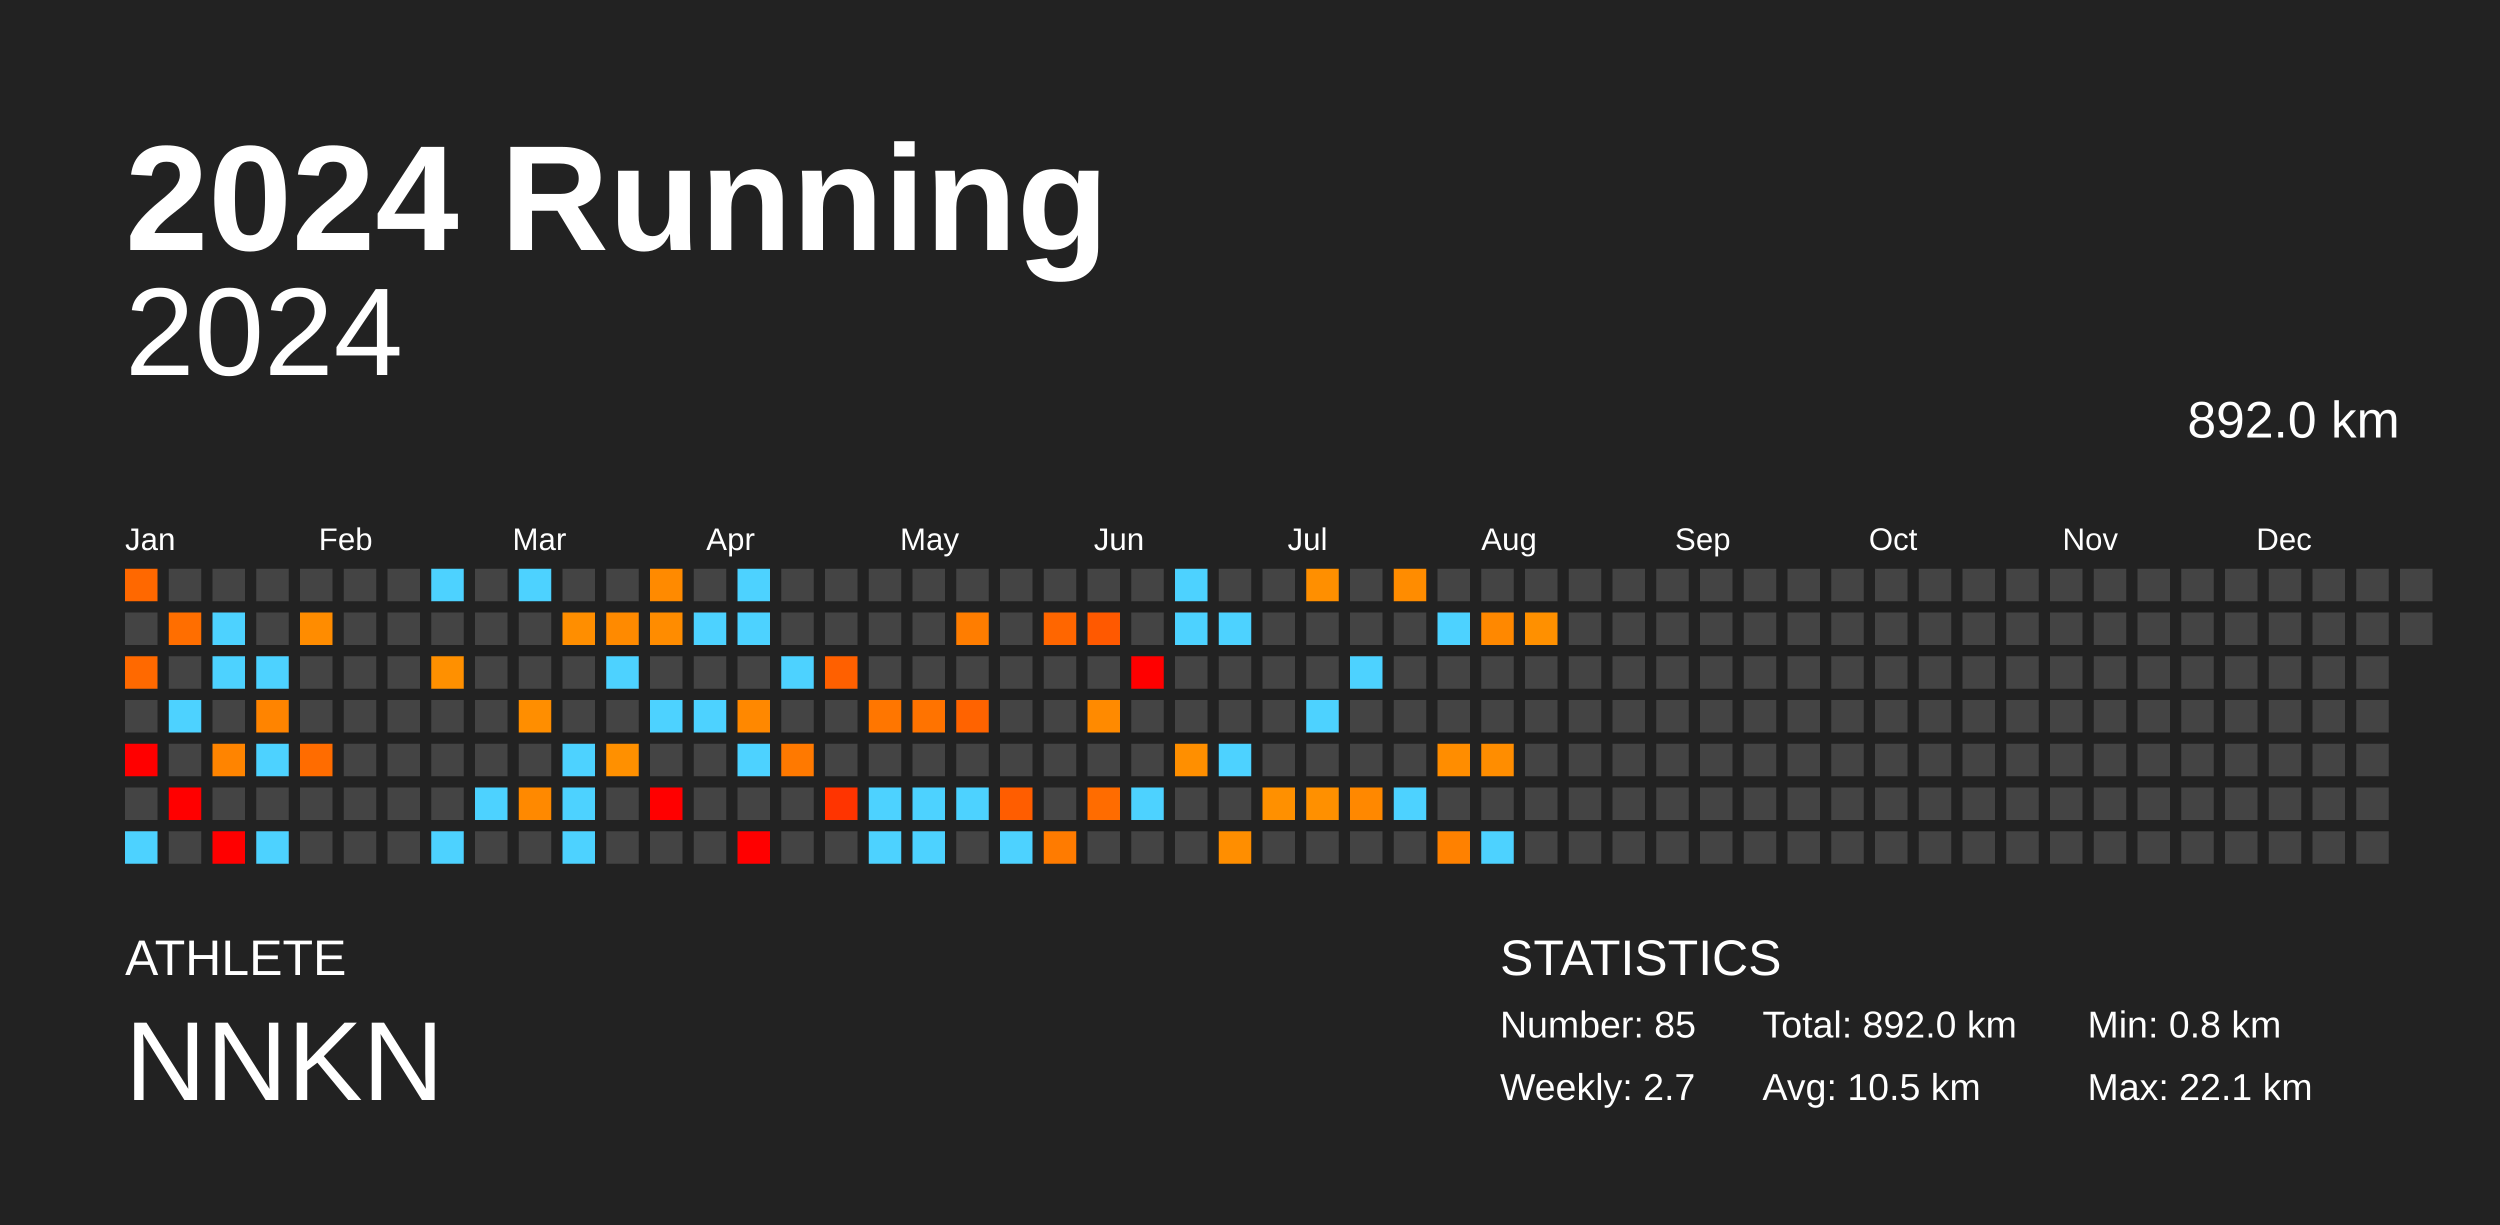
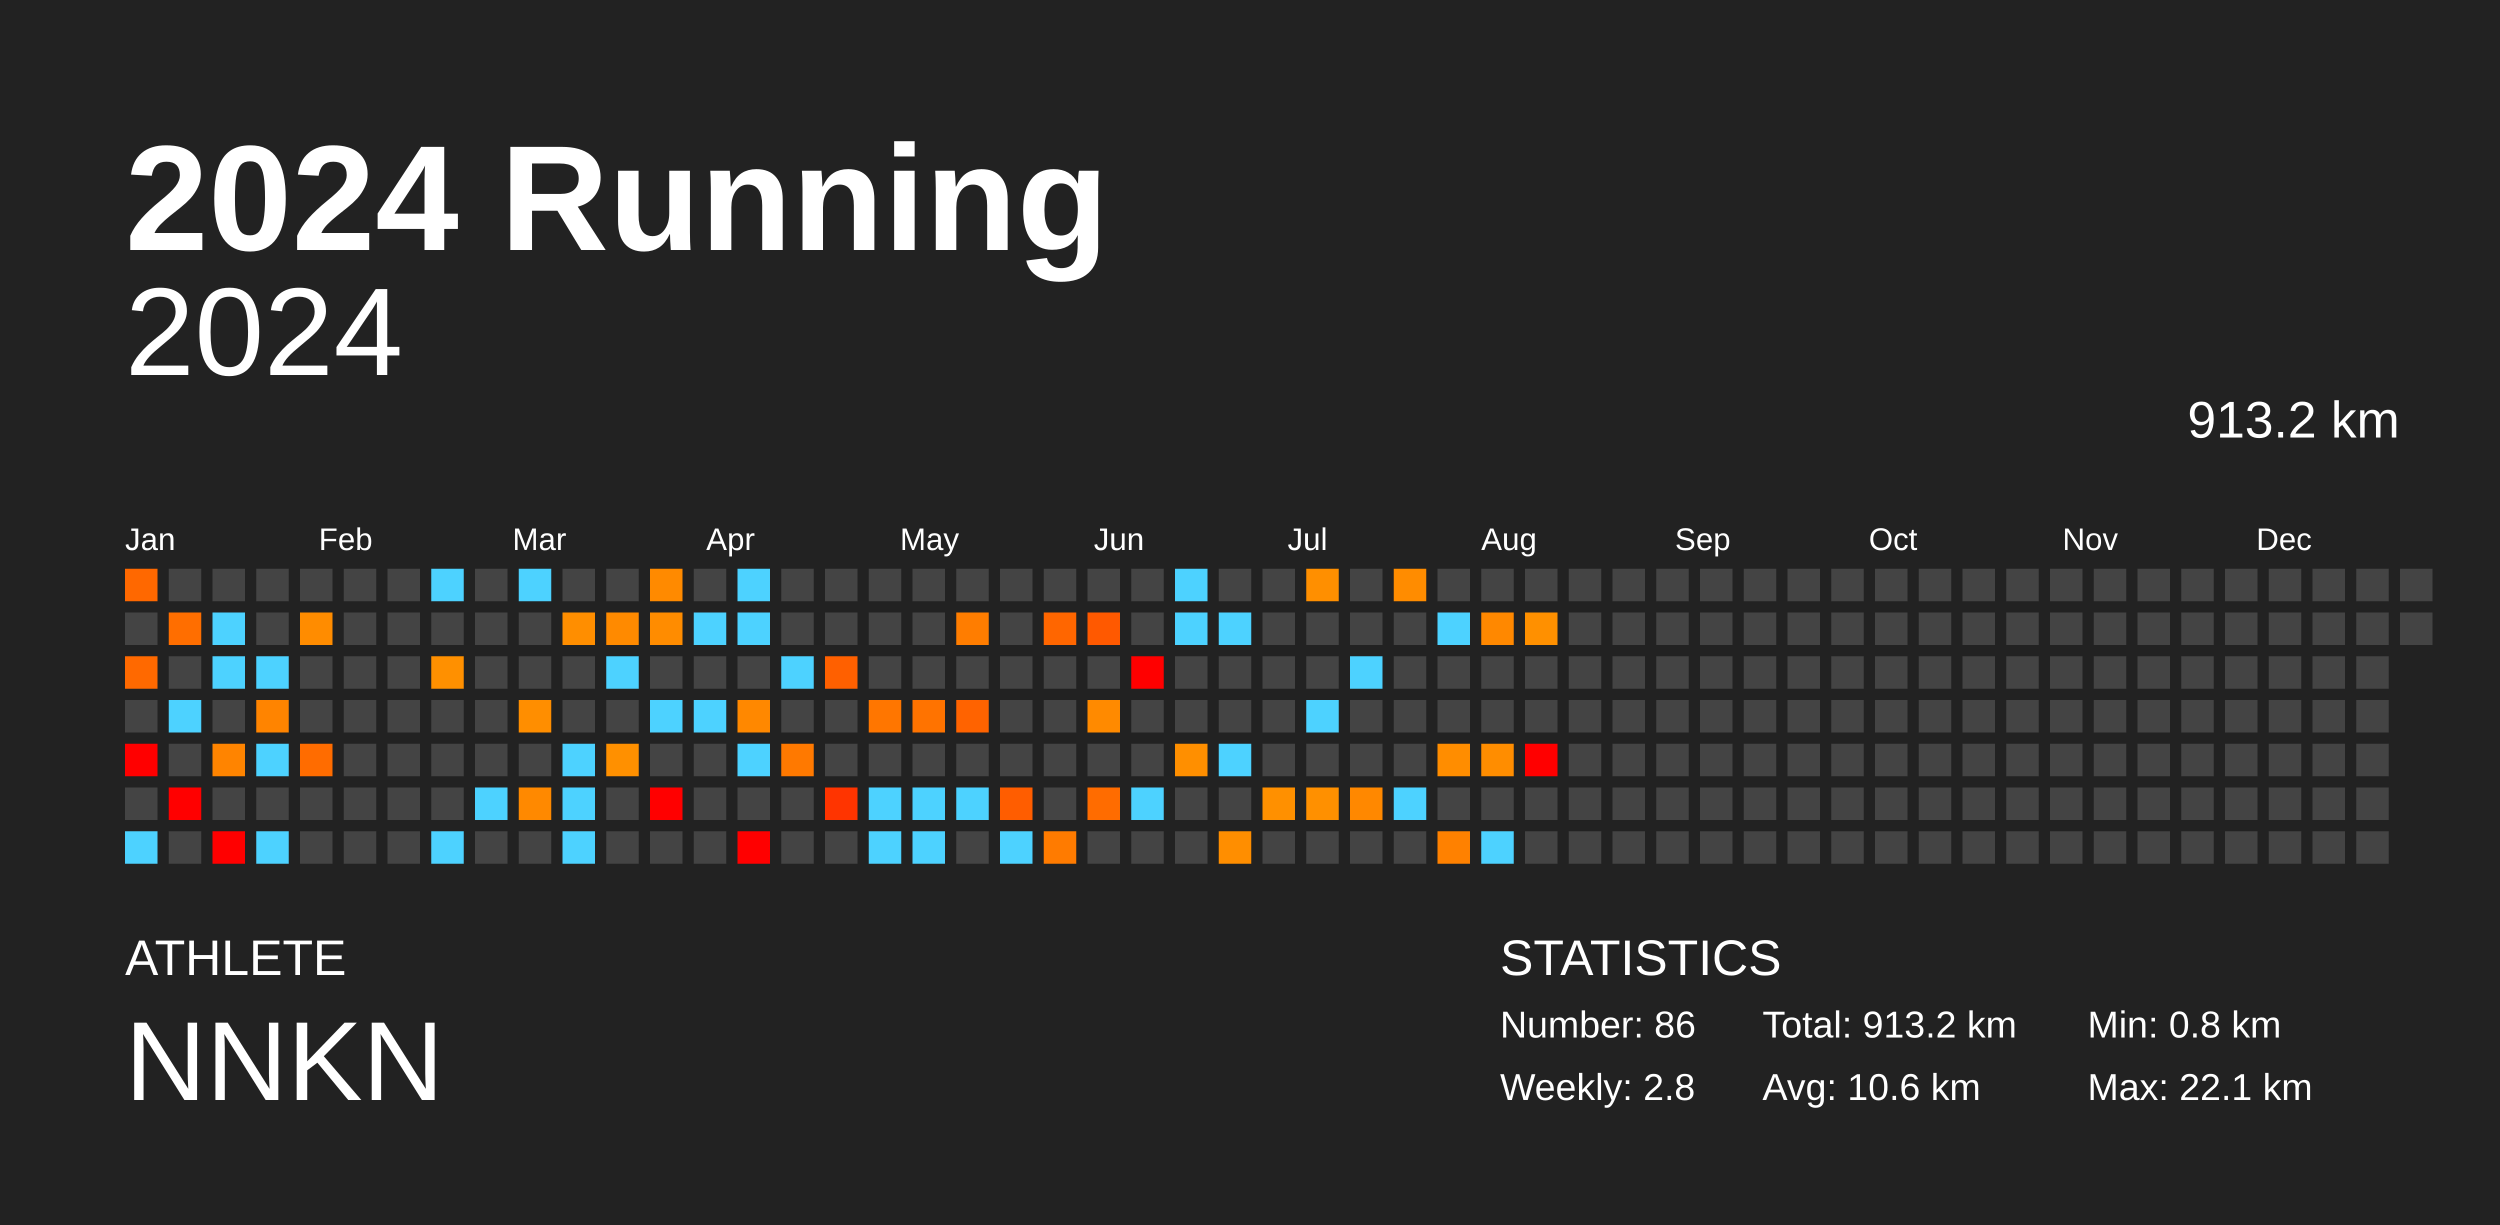
<svg xmlns="http://www.w3.org/2000/svg" baseProfile="full" height="98mm" version="1.1" viewBox="0,0,200,98" width="200mm">
  <defs />
  <rect fill="#222222" height="98" width="200" x="0" y="0" />
  <text fill="#FFFFFF" style="font-size:12px; font-family:Arial; font-weight:bold;" x="10" y="20">2024 Running</text>
  <text fill="#FFFFFF" style="font-size:4px; font-family:Arial" x="10" y="78">ATHLETE</text>
  <text fill="#FFFFFF" style="font-size:9px; font-family:Arial" x="10" y="88">NNKN</text>
  <text fill="#FFFFFF" style="font-size:4px; font-family:Arial" x="120" y="78">STATISTICS</text>
-   <text fill="#FFFFFF" style="font-size:3px; font-family:Arial" x="120" y="83">Number: 85</text>
-   <text fill="#FFFFFF" style="font-size:3px; font-family:Arial" x="120" y="88">Weekly: 2.7</text>
-   <text fill="#FFFFFF" style="font-size:3px; font-family:Arial" x="141" y="83">Total: 892.0 km</text>
-   <text fill="#FFFFFF" style="font-size:3px; font-family:Arial" x="141" y="88">Avg: 10.5 km</text>
+   <text fill="#FFFFFF" style="font-size:3px; font-family:Arial" x="120" y="83">Number: 86</text>
+   <text fill="#FFFFFF" style="font-size:3px; font-family:Arial" x="120" y="88">Weekly: 2.8</text>
+   <text fill="#FFFFFF" style="font-size:3px; font-family:Arial" x="141" y="83">Total: 913.2 km</text>
+   <text fill="#FFFFFF" style="font-size:3px; font-family:Arial" x="141" y="88">Avg: 10.6 km</text>
  <text fill="#FFFFFF" style="font-size:3px; font-family:Arial" x="167" y="83">Min: 0.8 km</text>
  <text fill="#FFFFFF" style="font-size:3px; font-family:Arial" x="167" y="88">Max: 22.1 km</text>
  <text alignment-baseline="hanging" fill="#FFFFFF" style="font-size:10.0px; font-family:Arial;" x="10" y="30">2024</text>
-   <text alignment-baseline="hanging" fill="#FFFFFF" style="font-size:4.125px; font-family:Arial;" x="175" y="35">892.0 km</text>
+   <text alignment-baseline="hanging" fill="#FFFFFF" style="font-size:4.125px; font-family:Arial;" x="175" y="35">913.2 km</text>
  <text fill="#FFFFFF" style="font-size:2.5px; font-family:Arial" x="10.0" y="44">Jan</text>
  <text fill="#FFFFFF" style="font-size:2.5px; font-family:Arial" x="25.5" y="44">Feb</text>
  <text fill="#FFFFFF" style="font-size:2.5px; font-family:Arial" x="41.0" y="44">Mar</text>
  <text fill="#FFFFFF" style="font-size:2.5px; font-family:Arial" x="56.5" y="44">Apr</text>
  <text fill="#FFFFFF" style="font-size:2.5px; font-family:Arial" x="72.0" y="44">May</text>
  <text fill="#FFFFFF" style="font-size:2.5px; font-family:Arial" x="87.5" y="44">Jun</text>
  <text fill="#FFFFFF" style="font-size:2.5px; font-family:Arial" x="103.0" y="44">Jul</text>
  <text fill="#FFFFFF" style="font-size:2.5px; font-family:Arial" x="118.5" y="44">Aug</text>
  <text fill="#FFFFFF" style="font-size:2.5px; font-family:Arial" x="134.0" y="44">Sep</text>
  <text fill="#FFFFFF" style="font-size:2.5px; font-family:Arial" x="149.5" y="44">Oct</text>
  <text fill="#FFFFFF" style="font-size:2.5px; font-family:Arial" x="165.0" y="44">Nov</text>
  <text fill="#FFFFFF" style="font-size:2.5px; font-family:Arial" x="180.5" y="44">Dec</text>
  <rect fill="#ff6800" height="2.6" width="2.6" x="10.0" y="45.5" />
  <rect fill="#444444" height="2.6" width="2.6" x="10.0" y="49.0" />
  <rect fill="#ff6900" height="2.6" width="2.6" x="10.0" y="52.5" />
  <rect fill="#444444" height="2.6" width="2.6" x="10.0" y="56.0" />
  <rect fill="red" height="2.6" width="2.6" x="10.0" y="59.5" />
  <rect fill="#444444" height="2.6" width="2.6" x="10.0" y="63.0" />
  <rect fill="#4dd2ff" height="2.6" width="2.6" x="10.0" y="66.5" />
  <rect fill="#444444" height="2.6" width="2.6" x="13.5" y="45.5" />
  <rect fill="#ff6e00" height="2.6" width="2.6" x="13.5" y="49.0" />
  <rect fill="#444444" height="2.6" width="2.6" x="13.5" y="52.5" />
  <rect fill="#4dd2ff" height="2.6" width="2.6" x="13.5" y="56.0" />
  <rect fill="#444444" height="2.6" width="2.6" x="13.5" y="59.5" />
  <rect fill="red" height="2.6" width="2.6" x="13.5" y="63.0" />
  <rect fill="#444444" height="2.6" width="2.6" x="13.5" y="66.5" />
  <rect fill="#444444" height="2.6" width="2.6" x="17.0" y="45.5" />
  <rect fill="#4dd2ff" height="2.6" width="2.6" x="17.0" y="49.0" />
  <rect fill="#4dd2ff" height="2.6" width="2.6" x="17.0" y="52.5" />
  <rect fill="#444444" height="2.6" width="2.6" x="17.0" y="56.0" />
  <rect fill="#ff8400" height="2.6" width="2.6" x="17.0" y="59.5" />
  <rect fill="#444444" height="2.6" width="2.6" x="17.0" y="63.0" />
  <rect fill="red" height="2.6" width="2.6" x="17.0" y="66.5" />
  <rect fill="#444444" height="2.6" width="2.6" x="20.5" y="45.5" />
  <rect fill="#444444" height="2.6" width="2.6" x="20.5" y="49.0" />
  <rect fill="#4dd2ff" height="2.6" width="2.6" x="20.5" y="52.5" />
  <rect fill="#ff8400" height="2.6" width="2.6" x="20.5" y="56.0" />
  <rect fill="#4dd2ff" height="2.6" width="2.6" x="20.5" y="59.5" />
  <rect fill="#444444" height="2.6" width="2.6" x="20.5" y="63.0" />
  <rect fill="#4dd2ff" height="2.6" width="2.6" x="20.5" y="66.5" />
  <rect fill="#444444" height="2.6" width="2.6" x="24.0" y="45.5" />
  <rect fill="#ff8c00" height="2.6" width="2.6" x="24.0" y="49.0" />
  <rect fill="#444444" height="2.6" width="2.6" x="24.0" y="52.5" />
  <rect fill="#444444" height="2.6" width="2.6" x="24.0" y="56.0" />
  <rect fill="#ff6c00" height="2.6" width="2.6" x="24.0" y="59.5" />
  <rect fill="#444444" height="2.6" width="2.6" x="24.0" y="63.0" />
  <rect fill="#444444" height="2.6" width="2.6" x="24.0" y="66.5" />
  <rect fill="#444444" height="2.6" width="2.6" x="27.5" y="45.5" />
  <rect fill="#444444" height="2.6" width="2.6" x="27.5" y="49.0" />
  <rect fill="#444444" height="2.6" width="2.6" x="27.5" y="52.5" />
  <rect fill="#444444" height="2.6" width="2.6" x="27.5" y="56.0" />
  <rect fill="#444444" height="2.6" width="2.6" x="27.5" y="59.5" />
  <rect fill="#444444" height="2.6" width="2.6" x="27.5" y="63.0" />
  <rect fill="#444444" height="2.6" width="2.6" x="27.5" y="66.5" />
  <rect fill="#444444" height="2.6" width="2.6" x="31.0" y="45.5" />
  <rect fill="#444444" height="2.6" width="2.6" x="31.0" y="49.0" />
  <rect fill="#444444" height="2.6" width="2.6" x="31.0" y="52.5" />
  <rect fill="#444444" height="2.6" width="2.6" x="31.0" y="56.0" />
  <rect fill="#444444" height="2.6" width="2.6" x="31.0" y="59.5" />
  <rect fill="#444444" height="2.6" width="2.6" x="31.0" y="63.0" />
  <rect fill="#444444" height="2.6" width="2.6" x="31.0" y="66.5" />
  <rect fill="#4dd2ff" height="2.6" width="2.6" x="34.5" y="45.5" />
  <rect fill="#444444" height="2.6" width="2.6" x="34.5" y="49.0" />
  <rect fill="#ff9000" height="2.6" width="2.6" x="34.5" y="52.5" />
  <rect fill="#444444" height="2.6" width="2.6" x="34.5" y="56.0" />
  <rect fill="#444444" height="2.6" width="2.6" x="34.5" y="59.5" />
  <rect fill="#444444" height="2.6" width="2.6" x="34.5" y="63.0" />
  <rect fill="#4dd2ff" height="2.6" width="2.6" x="34.5" y="66.5" />
  <rect fill="#444444" height="2.6" width="2.6" x="38.0" y="45.5" />
  <rect fill="#444444" height="2.6" width="2.6" x="38.0" y="49.0" />
  <rect fill="#444444" height="2.6" width="2.6" x="38.0" y="52.5" />
  <rect fill="#444444" height="2.6" width="2.6" x="38.0" y="56.0" />
  <rect fill="#444444" height="2.6" width="2.6" x="38.0" y="59.5" />
  <rect fill="#4dd2ff" height="2.6" width="2.6" x="38.0" y="63.0" />
  <rect fill="#444444" height="2.6" width="2.6" x="38.0" y="66.5" />
  <rect fill="#4dd2ff" height="2.6" width="2.6" x="41.5" y="45.5" />
  <rect fill="#444444" height="2.6" width="2.6" x="41.5" y="49.0" />
  <rect fill="#444444" height="2.6" width="2.6" x="41.5" y="52.5" />
  <rect fill="#ff8e00" height="2.6" width="2.6" x="41.5" y="56.0" />
  <rect fill="#444444" height="2.6" width="2.6" x="41.5" y="59.5" />
  <rect fill="#ff8900" height="2.6" width="2.6" x="41.5" y="63.0" />
  <rect fill="#444444" height="2.6" width="2.6" x="41.5" y="66.5" />
  <rect fill="#444444" height="2.6" width="2.6" x="45.0" y="45.5" />
  <rect fill="#ff8e00" height="2.6" width="2.6" x="45.0" y="49.0" />
  <rect fill="#444444" height="2.6" width="2.6" x="45.0" y="52.5" />
  <rect fill="#444444" height="2.6" width="2.6" x="45.0" y="56.0" />
  <rect fill="#4dd2ff" height="2.6" width="2.6" x="45.0" y="59.5" />
  <rect fill="#4dd2ff" height="2.6" width="2.6" x="45.0" y="63.0" />
  <rect fill="#4dd2ff" height="2.6" width="2.6" x="45.0" y="66.5" />
  <rect fill="#444444" height="2.6" width="2.6" x="48.5" y="45.5" />
  <rect fill="#ff8a00" height="2.6" width="2.6" x="48.5" y="49.0" />
  <rect fill="#4dd2ff" height="2.6" width="2.6" x="48.5" y="52.5" />
  <rect fill="#444444" height="2.6" width="2.6" x="48.5" y="56.0" />
  <rect fill="#ff9000" height="2.6" width="2.6" x="48.5" y="59.5" />
  <rect fill="#444444" height="2.6" width="2.6" x="48.5" y="63.0" />
  <rect fill="#444444" height="2.6" width="2.6" x="48.5" y="66.5" />
  <rect fill="#ff8a00" height="2.6" width="2.6" x="52.0" y="45.5" />
  <rect fill="#ff8c00" height="2.6" width="2.6" x="52.0" y="49.0" />
  <rect fill="#444444" height="2.6" width="2.6" x="52.0" y="52.5" />
  <rect fill="#4dd2ff" height="2.6" width="2.6" x="52.0" y="56.0" />
  <rect fill="#444444" height="2.6" width="2.6" x="52.0" y="59.5" />
  <rect fill="red" height="2.6" width="2.6" x="52.0" y="63.0" />
  <rect fill="#444444" height="2.6" width="2.6" x="52.0" y="66.5" />
  <rect fill="#444444" height="2.6" width="2.6" x="55.5" y="45.5" />
  <rect fill="#4dd2ff" height="2.6" width="2.6" x="55.5" y="49.0" />
  <rect fill="#444444" height="2.6" width="2.6" x="55.5" y="52.5" />
  <rect fill="#4dd2ff" height="2.6" width="2.6" x="55.5" y="56.0" />
  <rect fill="#444444" height="2.6" width="2.6" x="55.5" y="59.5" />
  <rect fill="#444444" height="2.6" width="2.6" x="55.5" y="63.0" />
  <rect fill="#444444" height="2.6" width="2.6" x="55.5" y="66.5" />
  <rect fill="#4dd2ff" height="2.6" width="2.6" x="59.0" y="45.5" />
  <rect fill="#4dd2ff" height="2.6" width="2.6" x="59.0" y="49.0" />
  <rect fill="#444444" height="2.6" width="2.6" x="59.0" y="52.5" />
  <rect fill="#ff8800" height="2.6" width="2.6" x="59.0" y="56.0" />
  <rect fill="#4dd2ff" height="2.6" width="2.6" x="59.0" y="59.5" />
  <rect fill="#444444" height="2.6" width="2.6" x="59.0" y="63.0" />
  <rect fill="red" height="2.6" width="2.6" x="59.0" y="66.5" />
  <rect fill="#444444" height="2.6" width="2.6" x="62.5" y="45.5" />
  <rect fill="#444444" height="2.6" width="2.6" x="62.5" y="49.0" />
  <rect fill="#4dd2ff" height="2.6" width="2.6" x="62.5" y="52.5" />
  <rect fill="#444444" height="2.6" width="2.6" x="62.5" y="56.0" />
  <rect fill="#ff7900" height="2.6" width="2.6" x="62.5" y="59.5" />
  <rect fill="#444444" height="2.6" width="2.6" x="62.5" y="63.0" />
  <rect fill="#444444" height="2.6" width="2.6" x="62.5" y="66.5" />
  <rect fill="#444444" height="2.6" width="2.6" x="66.0" y="45.5" />
  <rect fill="#444444" height="2.6" width="2.6" x="66.0" y="49.0" />
  <rect fill="#ff6000" height="2.6" width="2.6" x="66.0" y="52.5" />
  <rect fill="#444444" height="2.6" width="2.6" x="66.0" y="56.0" />
  <rect fill="#444444" height="2.6" width="2.6" x="66.0" y="59.5" />
  <rect fill="#ff3400" height="2.6" width="2.6" x="66.0" y="63.0" />
  <rect fill="#444444" height="2.6" width="2.6" x="66.0" y="66.5" />
  <rect fill="#444444" height="2.6" width="2.6" x="69.5" y="45.5" />
  <rect fill="#444444" height="2.6" width="2.6" x="69.5" y="49.0" />
  <rect fill="#444444" height="2.6" width="2.6" x="69.5" y="52.5" />
  <rect fill="#ff7600" height="2.6" width="2.6" x="69.5" y="56.0" />
  <rect fill="#444444" height="2.6" width="2.6" x="69.5" y="59.5" />
  <rect fill="#4dd2ff" height="2.6" width="2.6" x="69.5" y="63.0" />
  <rect fill="#4dd2ff" height="2.6" width="2.6" x="69.5" y="66.5" />
  <rect fill="#444444" height="2.6" width="2.6" x="73.0" y="45.5" />
  <rect fill="#444444" height="2.6" width="2.6" x="73.0" y="49.0" />
  <rect fill="#444444" height="2.6" width="2.6" x="73.0" y="52.5" />
  <rect fill="#ff7300" height="2.6" width="2.6" x="73.0" y="56.0" />
  <rect fill="#444444" height="2.6" width="2.6" x="73.0" y="59.5" />
  <rect fill="#4dd2ff" height="2.6" width="2.6" x="73.0" y="63.0" />
  <rect fill="#4dd2ff" height="2.6" width="2.6" x="73.0" y="66.5" />
  <rect fill="#444444" height="2.6" width="2.6" x="76.5" y="45.5" />
  <rect fill="#ff7d00" height="2.6" width="2.6" x="76.5" y="49.0" />
  <rect fill="#444444" height="2.6" width="2.6" x="76.5" y="52.5" />
  <rect fill="#ff6300" height="2.6" width="2.6" x="76.5" y="56.0" />
  <rect fill="#444444" height="2.6" width="2.6" x="76.5" y="59.5" />
  <rect fill="#4dd2ff" height="2.6" width="2.6" x="76.5" y="63.0" />
  <rect fill="#444444" height="2.6" width="2.6" x="76.5" y="66.5" />
  <rect fill="#444444" height="2.6" width="2.6" x="80.0" y="45.5" />
  <rect fill="#444444" height="2.6" width="2.6" x="80.0" y="49.0" />
  <rect fill="#444444" height="2.6" width="2.6" x="80.0" y="52.5" />
  <rect fill="#444444" height="2.6" width="2.6" x="80.0" y="56.0" />
  <rect fill="#444444" height="2.6" width="2.6" x="80.0" y="59.5" />
  <rect fill="#ff5d00" height="2.6" width="2.6" x="80.0" y="63.0" />
  <rect fill="#4dd2ff" height="2.6" width="2.6" x="80.0" y="66.5" />
  <rect fill="#444444" height="2.6" width="2.6" x="83.5" y="45.5" />
  <rect fill="#ff6600" height="2.6" width="2.6" x="83.5" y="49.0" />
  <rect fill="#444444" height="2.6" width="2.6" x="83.5" y="52.5" />
  <rect fill="#444444" height="2.6" width="2.6" x="83.5" y="56.0" />
  <rect fill="#444444" height="2.6" width="2.6" x="83.5" y="59.5" />
  <rect fill="#444444" height="2.6" width="2.6" x="83.5" y="63.0" />
  <rect fill="#ff7b00" height="2.6" width="2.6" x="83.5" y="66.5" />
  <rect fill="#444444" height="2.6" width="2.6" x="87.0" y="45.5" />
  <rect fill="#ff5900" height="2.6" width="2.6" x="87.0" y="49.0" />
  <rect fill="#444444" height="2.6" width="2.6" x="87.0" y="52.5" />
  <rect fill="#ff8a00" height="2.6" width="2.6" x="87.0" y="56.0" />
  <rect fill="#444444" height="2.6" width="2.6" x="87.0" y="59.5" />
  <rect fill="#ff6c00" height="2.6" width="2.6" x="87.0" y="63.0" />
  <rect fill="#444444" height="2.6" width="2.6" x="87.0" y="66.5" />
  <rect fill="#444444" height="2.6" width="2.6" x="90.5" y="45.5" />
  <rect fill="#444444" height="2.6" width="2.6" x="90.5" y="49.0" />
  <rect fill="red" height="2.6" width="2.6" x="90.5" y="52.5" />
  <rect fill="#444444" height="2.6" width="2.6" x="90.5" y="56.0" />
  <rect fill="#444444" height="2.6" width="2.6" x="90.5" y="59.5" />
  <rect fill="#4dd2ff" height="2.6" width="2.6" x="90.5" y="63.0" />
  <rect fill="#444444" height="2.6" width="2.6" x="90.5" y="66.5" />
  <rect fill="#4dd2ff" height="2.6" width="2.6" x="94.0" y="45.5" />
  <rect fill="#4dd2ff" height="2.6" width="2.6" x="94.0" y="49.0" />
  <rect fill="#444444" height="2.6" width="2.6" x="94.0" y="52.5" />
  <rect fill="#444444" height="2.6" width="2.6" x="94.0" y="56.0" />
  <rect fill="#ff8f00" height="2.6" width="2.6" x="94.0" y="59.5" />
  <rect fill="#444444" height="2.6" width="2.6" x="94.0" y="63.0" />
  <rect fill="#444444" height="2.6" width="2.6" x="94.0" y="66.5" />
  <rect fill="#444444" height="2.6" width="2.6" x="97.5" y="45.5" />
  <rect fill="#4dd2ff" height="2.6" width="2.6" x="97.5" y="49.0" />
  <rect fill="#444444" height="2.6" width="2.6" x="97.5" y="52.5" />
  <rect fill="#444444" height="2.6" width="2.6" x="97.5" y="56.0" />
  <rect fill="#4dd2ff" height="2.6" width="2.6" x="97.5" y="59.5" />
  <rect fill="#444444" height="2.6" width="2.6" x="97.5" y="63.0" />
  <rect fill="#ff8e00" height="2.6" width="2.6" x="97.5" y="66.5" />
  <rect fill="#444444" height="2.6" width="2.6" x="101.0" y="45.5" />
  <rect fill="#444444" height="2.6" width="2.6" x="101.0" y="49.0" />
  <rect fill="#444444" height="2.6" width="2.6" x="101.0" y="52.5" />
  <rect fill="#444444" height="2.6" width="2.6" x="101.0" y="56.0" />
  <rect fill="#444444" height="2.6" width="2.6" x="101.0" y="59.5" />
  <rect fill="#ff9000" height="2.6" width="2.6" x="101.0" y="63.0" />
  <rect fill="#444444" height="2.6" width="2.6" x="101.0" y="66.5" />
  <rect fill="#ff8f00" height="2.6" width="2.6" x="104.5" y="45.5" />
  <rect fill="#444444" height="2.6" width="2.6" x="104.5" y="49.0" />
  <rect fill="#444444" height="2.6" width="2.6" x="104.5" y="52.5" />
  <rect fill="#4dd2ff" height="2.6" width="2.6" x="104.5" y="56.0" />
  <rect fill="#444444" height="2.6" width="2.6" x="104.5" y="59.5" />
  <rect fill="#ff9000" height="2.6" width="2.6" x="104.5" y="63.0" />
  <rect fill="#444444" height="2.6" width="2.6" x="104.5" y="66.5" />
  <rect fill="#444444" height="2.6" width="2.6" x="108.0" y="45.5" />
  <rect fill="#444444" height="2.6" width="2.6" x="108.0" y="49.0" />
  <rect fill="#4dd2ff" height="2.6" width="2.6" x="108.0" y="52.5" />
  <rect fill="#444444" height="2.6" width="2.6" x="108.0" y="56.0" />
  <rect fill="#444444" height="2.6" width="2.6" x="108.0" y="59.5" />
  <rect fill="#ff8800" height="2.6" width="2.6" x="108.0" y="63.0" />
  <rect fill="#444444" height="2.6" width="2.6" x="108.0" y="66.5" />
  <rect fill="#ff8c00" height="2.6" width="2.6" x="111.5" y="45.5" />
  <rect fill="#444444" height="2.6" width="2.6" x="111.5" y="49.0" />
  <rect fill="#444444" height="2.6" width="2.6" x="111.5" y="52.5" />
  <rect fill="#444444" height="2.6" width="2.6" x="111.5" y="56.0" />
  <rect fill="#444444" height="2.6" width="2.6" x="111.5" y="59.5" />
  <rect fill="#4dd2ff" height="2.6" width="2.6" x="111.5" y="63.0" />
  <rect fill="#444444" height="2.6" width="2.6" x="111.5" y="66.5" />
  <rect fill="#444444" height="2.6" width="2.6" x="115.0" y="45.5" />
  <rect fill="#4dd2ff" height="2.6" width="2.6" x="115.0" y="49.0" />
  <rect fill="#444444" height="2.6" width="2.6" x="115.0" y="52.5" />
  <rect fill="#444444" height="2.6" width="2.6" x="115.0" y="56.0" />
  <rect fill="#ff8d00" height="2.6" width="2.6" x="115.0" y="59.5" />
  <rect fill="#444444" height="2.6" width="2.6" x="115.0" y="63.0" />
  <rect fill="#ff8100" height="2.6" width="2.6" x="115.0" y="66.5" />
  <rect fill="#444444" height="2.6" width="2.6" x="118.5" y="45.5" />
  <rect fill="#ff8800" height="2.6" width="2.6" x="118.5" y="49.0" />
  <rect fill="#444444" height="2.6" width="2.6" x="118.5" y="52.5" />
  <rect fill="#444444" height="2.6" width="2.6" x="118.5" y="56.0" />
  <rect fill="#ff8d00" height="2.6" width="2.6" x="118.5" y="59.5" />
  <rect fill="#444444" height="2.6" width="2.6" x="118.5" y="63.0" />
  <rect fill="#4dd2ff" height="2.6" width="2.6" x="118.5" y="66.5" />
  <rect fill="#444444" height="2.6" width="2.6" x="122.0" y="45.5" />
  <rect fill="#ff9000" height="2.6" width="2.6" x="122.0" y="49.0" />
  <rect fill="#444444" height="2.6" width="2.6" x="122.0" y="52.5" />
  <rect fill="#444444" height="2.6" width="2.6" x="122.0" y="56.0" />
-   <rect fill="#444444" height="2.6" width="2.6" x="122.0" y="59.5" />
+   <rect fill="red" height="2.6" width="2.6" x="122.0" y="59.5" />
  <rect fill="#444444" height="2.6" width="2.6" x="122.0" y="63.0" />
  <rect fill="#444444" height="2.6" width="2.6" x="122.0" y="66.5" />
  <rect fill="#444444" height="2.6" width="2.6" x="125.5" y="45.5" />
  <rect fill="#444444" height="2.6" width="2.6" x="125.5" y="49.0" />
  <rect fill="#444444" height="2.6" width="2.6" x="125.5" y="52.5" />
  <rect fill="#444444" height="2.6" width="2.6" x="125.5" y="56.0" />
  <rect fill="#444444" height="2.6" width="2.6" x="125.5" y="59.5" />
  <rect fill="#444444" height="2.6" width="2.6" x="125.5" y="63.0" />
  <rect fill="#444444" height="2.6" width="2.6" x="125.5" y="66.5" />
  <rect fill="#444444" height="2.6" width="2.6" x="129.0" y="45.5" />
  <rect fill="#444444" height="2.6" width="2.6" x="129.0" y="49.0" />
  <rect fill="#444444" height="2.6" width="2.6" x="129.0" y="52.5" />
  <rect fill="#444444" height="2.6" width="2.6" x="129.0" y="56.0" />
  <rect fill="#444444" height="2.6" width="2.6" x="129.0" y="59.5" />
  <rect fill="#444444" height="2.6" width="2.6" x="129.0" y="63.0" />
  <rect fill="#444444" height="2.6" width="2.6" x="129.0" y="66.5" />
  <rect fill="#444444" height="2.6" width="2.6" x="132.5" y="45.5" />
  <rect fill="#444444" height="2.6" width="2.6" x="132.5" y="49.0" />
  <rect fill="#444444" height="2.6" width="2.6" x="132.5" y="52.5" />
  <rect fill="#444444" height="2.6" width="2.6" x="132.5" y="56.0" />
  <rect fill="#444444" height="2.6" width="2.6" x="132.5" y="59.5" />
  <rect fill="#444444" height="2.6" width="2.6" x="132.5" y="63.0" />
  <rect fill="#444444" height="2.6" width="2.6" x="132.5" y="66.5" />
  <rect fill="#444444" height="2.6" width="2.6" x="136.0" y="45.5" />
  <rect fill="#444444" height="2.6" width="2.6" x="136.0" y="49.0" />
  <rect fill="#444444" height="2.6" width="2.6" x="136.0" y="52.5" />
  <rect fill="#444444" height="2.6" width="2.6" x="136.0" y="56.0" />
  <rect fill="#444444" height="2.6" width="2.6" x="136.0" y="59.5" />
  <rect fill="#444444" height="2.6" width="2.6" x="136.0" y="63.0" />
  <rect fill="#444444" height="2.6" width="2.6" x="136.0" y="66.5" />
  <rect fill="#444444" height="2.6" width="2.6" x="139.5" y="45.5" />
  <rect fill="#444444" height="2.6" width="2.6" x="139.5" y="49.0" />
  <rect fill="#444444" height="2.6" width="2.6" x="139.5" y="52.5" />
  <rect fill="#444444" height="2.6" width="2.6" x="139.5" y="56.0" />
  <rect fill="#444444" height="2.6" width="2.6" x="139.5" y="59.5" />
  <rect fill="#444444" height="2.6" width="2.6" x="139.5" y="63.0" />
  <rect fill="#444444" height="2.6" width="2.6" x="139.5" y="66.5" />
  <rect fill="#444444" height="2.6" width="2.6" x="143.0" y="45.5" />
  <rect fill="#444444" height="2.6" width="2.6" x="143.0" y="49.0" />
  <rect fill="#444444" height="2.6" width="2.6" x="143.0" y="52.5" />
  <rect fill="#444444" height="2.6" width="2.6" x="143.0" y="56.0" />
  <rect fill="#444444" height="2.6" width="2.6" x="143.0" y="59.5" />
  <rect fill="#444444" height="2.6" width="2.6" x="143.0" y="63.0" />
  <rect fill="#444444" height="2.6" width="2.6" x="143.0" y="66.5" />
  <rect fill="#444444" height="2.6" width="2.6" x="146.5" y="45.5" />
  <rect fill="#444444" height="2.6" width="2.6" x="146.5" y="49.0" />
  <rect fill="#444444" height="2.6" width="2.6" x="146.5" y="52.5" />
  <rect fill="#444444" height="2.6" width="2.6" x="146.5" y="56.0" />
  <rect fill="#444444" height="2.6" width="2.6" x="146.5" y="59.5" />
  <rect fill="#444444" height="2.6" width="2.6" x="146.5" y="63.0" />
  <rect fill="#444444" height="2.6" width="2.6" x="146.5" y="66.5" />
  <rect fill="#444444" height="2.6" width="2.6" x="150.0" y="45.5" />
  <rect fill="#444444" height="2.6" width="2.6" x="150.0" y="49.0" />
  <rect fill="#444444" height="2.6" width="2.6" x="150.0" y="52.5" />
  <rect fill="#444444" height="2.6" width="2.6" x="150.0" y="56.0" />
  <rect fill="#444444" height="2.6" width="2.6" x="150.0" y="59.5" />
  <rect fill="#444444" height="2.6" width="2.6" x="150.0" y="63.0" />
  <rect fill="#444444" height="2.6" width="2.6" x="150.0" y="66.5" />
  <rect fill="#444444" height="2.6" width="2.6" x="153.5" y="45.5" />
  <rect fill="#444444" height="2.6" width="2.6" x="153.5" y="49.0" />
  <rect fill="#444444" height="2.6" width="2.6" x="153.5" y="52.5" />
  <rect fill="#444444" height="2.6" width="2.6" x="153.5" y="56.0" />
  <rect fill="#444444" height="2.6" width="2.6" x="153.5" y="59.5" />
  <rect fill="#444444" height="2.6" width="2.6" x="153.5" y="63.0" />
  <rect fill="#444444" height="2.6" width="2.6" x="153.5" y="66.5" />
  <rect fill="#444444" height="2.6" width="2.6" x="157.0" y="45.5" />
  <rect fill="#444444" height="2.6" width="2.6" x="157.0" y="49.0" />
  <rect fill="#444444" height="2.6" width="2.6" x="157.0" y="52.5" />
  <rect fill="#444444" height="2.6" width="2.6" x="157.0" y="56.0" />
  <rect fill="#444444" height="2.6" width="2.6" x="157.0" y="59.5" />
  <rect fill="#444444" height="2.6" width="2.6" x="157.0" y="63.0" />
  <rect fill="#444444" height="2.6" width="2.6" x="157.0" y="66.5" />
  <rect fill="#444444" height="2.6" width="2.6" x="160.5" y="45.5" />
  <rect fill="#444444" height="2.6" width="2.6" x="160.5" y="49.0" />
  <rect fill="#444444" height="2.6" width="2.6" x="160.5" y="52.5" />
  <rect fill="#444444" height="2.6" width="2.6" x="160.5" y="56.0" />
  <rect fill="#444444" height="2.6" width="2.6" x="160.5" y="59.5" />
  <rect fill="#444444" height="2.6" width="2.6" x="160.5" y="63.0" />
  <rect fill="#444444" height="2.6" width="2.6" x="160.5" y="66.5" />
  <rect fill="#444444" height="2.6" width="2.6" x="164.0" y="45.5" />
  <rect fill="#444444" height="2.6" width="2.6" x="164.0" y="49.0" />
  <rect fill="#444444" height="2.6" width="2.6" x="164.0" y="52.5" />
  <rect fill="#444444" height="2.6" width="2.6" x="164.0" y="56.0" />
  <rect fill="#444444" height="2.6" width="2.6" x="164.0" y="59.5" />
  <rect fill="#444444" height="2.6" width="2.6" x="164.0" y="63.0" />
  <rect fill="#444444" height="2.6" width="2.6" x="164.0" y="66.5" />
  <rect fill="#444444" height="2.6" width="2.6" x="167.5" y="45.5" />
  <rect fill="#444444" height="2.6" width="2.6" x="167.5" y="49.0" />
  <rect fill="#444444" height="2.6" width="2.6" x="167.5" y="52.5" />
  <rect fill="#444444" height="2.6" width="2.6" x="167.5" y="56.0" />
  <rect fill="#444444" height="2.6" width="2.6" x="167.5" y="59.5" />
  <rect fill="#444444" height="2.6" width="2.6" x="167.5" y="63.0" />
  <rect fill="#444444" height="2.6" width="2.6" x="167.5" y="66.5" />
  <rect fill="#444444" height="2.6" width="2.6" x="171.0" y="45.5" />
  <rect fill="#444444" height="2.6" width="2.6" x="171.0" y="49.0" />
  <rect fill="#444444" height="2.6" width="2.6" x="171.0" y="52.5" />
  <rect fill="#444444" height="2.6" width="2.6" x="171.0" y="56.0" />
  <rect fill="#444444" height="2.6" width="2.6" x="171.0" y="59.5" />
  <rect fill="#444444" height="2.6" width="2.6" x="171.0" y="63.0" />
  <rect fill="#444444" height="2.6" width="2.6" x="171.0" y="66.5" />
  <rect fill="#444444" height="2.6" width="2.6" x="174.5" y="45.5" />
  <rect fill="#444444" height="2.6" width="2.6" x="174.5" y="49.0" />
  <rect fill="#444444" height="2.6" width="2.6" x="174.5" y="52.5" />
  <rect fill="#444444" height="2.6" width="2.6" x="174.5" y="56.0" />
  <rect fill="#444444" height="2.6" width="2.6" x="174.5" y="59.5" />
  <rect fill="#444444" height="2.6" width="2.6" x="174.5" y="63.0" />
  <rect fill="#444444" height="2.6" width="2.6" x="174.5" y="66.5" />
  <rect fill="#444444" height="2.6" width="2.6" x="178.0" y="45.5" />
  <rect fill="#444444" height="2.6" width="2.6" x="178.0" y="49.0" />
  <rect fill="#444444" height="2.6" width="2.6" x="178.0" y="52.5" />
  <rect fill="#444444" height="2.6" width="2.6" x="178.0" y="56.0" />
  <rect fill="#444444" height="2.6" width="2.6" x="178.0" y="59.5" />
  <rect fill="#444444" height="2.6" width="2.6" x="178.0" y="63.0" />
  <rect fill="#444444" height="2.6" width="2.6" x="178.0" y="66.5" />
  <rect fill="#444444" height="2.6" width="2.6" x="181.5" y="45.5" />
  <rect fill="#444444" height="2.6" width="2.6" x="181.5" y="49.0" />
  <rect fill="#444444" height="2.6" width="2.6" x="181.5" y="52.5" />
  <rect fill="#444444" height="2.6" width="2.6" x="181.5" y="56.0" />
  <rect fill="#444444" height="2.6" width="2.6" x="181.5" y="59.5" />
  <rect fill="#444444" height="2.6" width="2.6" x="181.5" y="63.0" />
  <rect fill="#444444" height="2.6" width="2.6" x="181.5" y="66.5" />
  <rect fill="#444444" height="2.6" width="2.6" x="185.0" y="45.5" />
  <rect fill="#444444" height="2.6" width="2.6" x="185.0" y="49.0" />
  <rect fill="#444444" height="2.6" width="2.6" x="185.0" y="52.5" />
  <rect fill="#444444" height="2.6" width="2.6" x="185.0" y="56.0" />
  <rect fill="#444444" height="2.6" width="2.6" x="185.0" y="59.5" />
  <rect fill="#444444" height="2.6" width="2.6" x="185.0" y="63.0" />
  <rect fill="#444444" height="2.6" width="2.6" x="185.0" y="66.5" />
  <rect fill="#444444" height="2.6" width="2.6" x="188.5" y="45.5" />
  <rect fill="#444444" height="2.6" width="2.6" x="188.5" y="49.0" />
  <rect fill="#444444" height="2.6" width="2.6" x="188.5" y="52.5" />
  <rect fill="#444444" height="2.6" width="2.6" x="188.5" y="56.0" />
  <rect fill="#444444" height="2.6" width="2.6" x="188.5" y="59.5" />
  <rect fill="#444444" height="2.6" width="2.6" x="188.5" y="63.0" />
  <rect fill="#444444" height="2.6" width="2.6" x="188.5" y="66.5" />
  <rect fill="#444444" height="2.6" width="2.6" x="192.0" y="45.5" />
  <rect fill="#444444" height="2.6" width="2.6" x="192.0" y="49.0" />
</svg>
